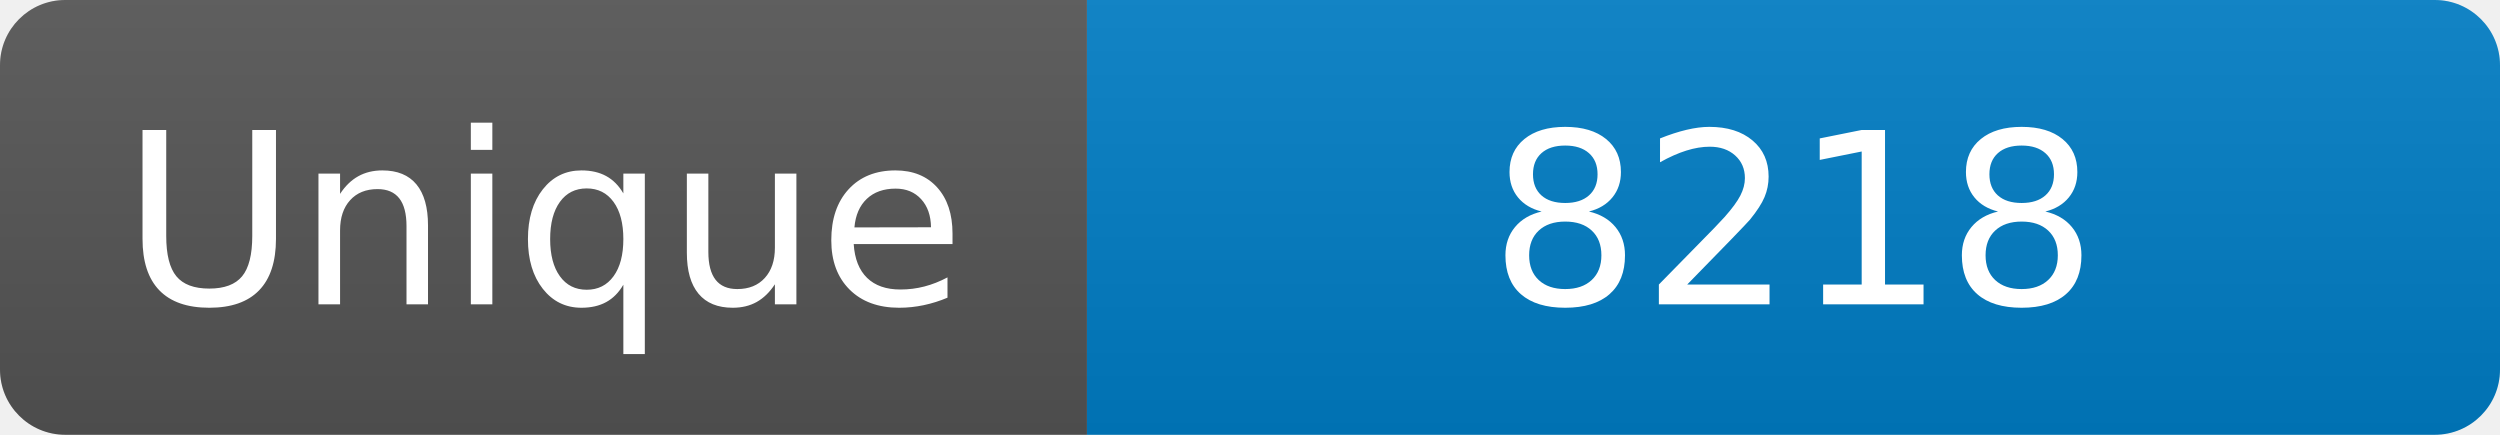
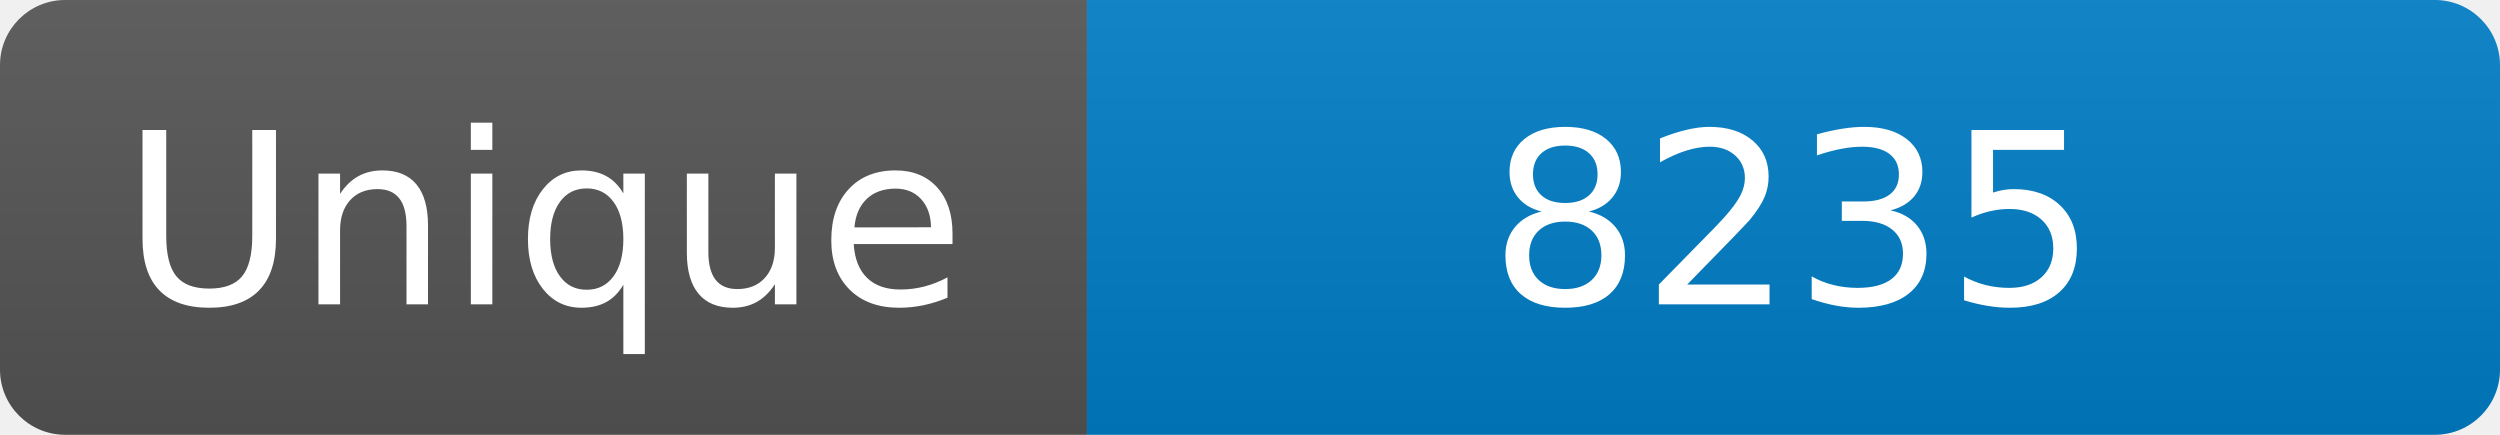
<svg xmlns="http://www.w3.org/2000/svg" width="115" height="20" role="img" aria-label="Maintained?: yes">
  <linearGradient id="s" x2="0" y2="100%">
    <stop offset="0" stop-color="#bbb" stop-opacity=".1" />
    <stop offset="1" stop-opacity=".1" />
  </linearGradient>
  <clipPath id="r">
    <rect width="115" height="20" rx="3" fill="#fff" />
  </clipPath>
  <g clip-path="url(#r)">
    <rect width="50" height="20" fill="#555" />
    <rect x="50" width="160" height="20" fill="#007ec6" />
    <rect width="115" height="20" fill="url(#s)" />
  </g>
  <g fill="#fff" text-anchor="middle" font-family="Verdana,Geneva,DejaVu Sans,sans-serif" font-size="110">
    <text x="250" y="140" transform="scale(.1)" fill="#fff">Unique</text>
-     <text x="825" y="140" transform="scale(.1)" fill="#fff">8218</text>
+     <text x="825" y="140" transform="scale(.1)" fill="#fff">8235</text>
  </g>
</svg>
